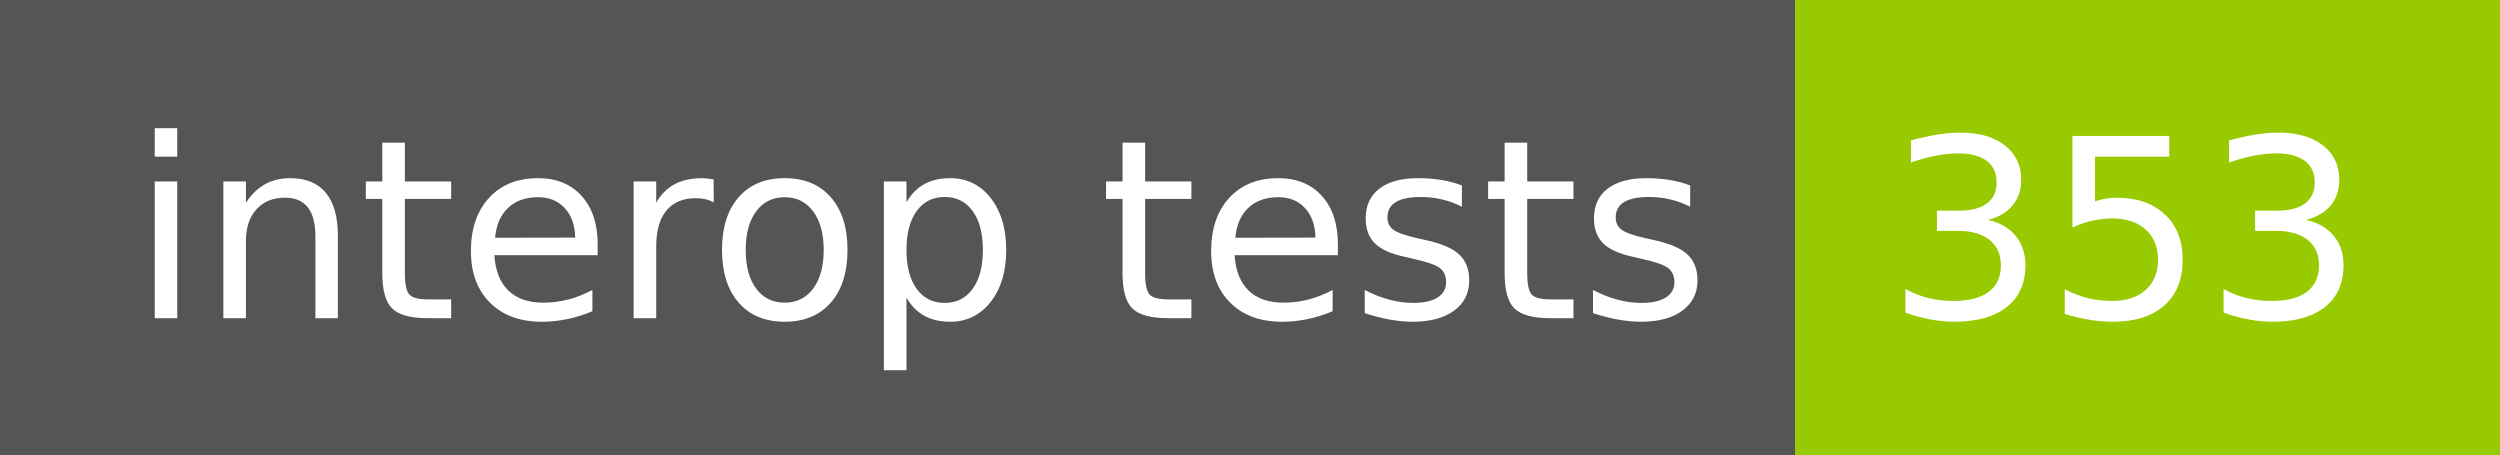
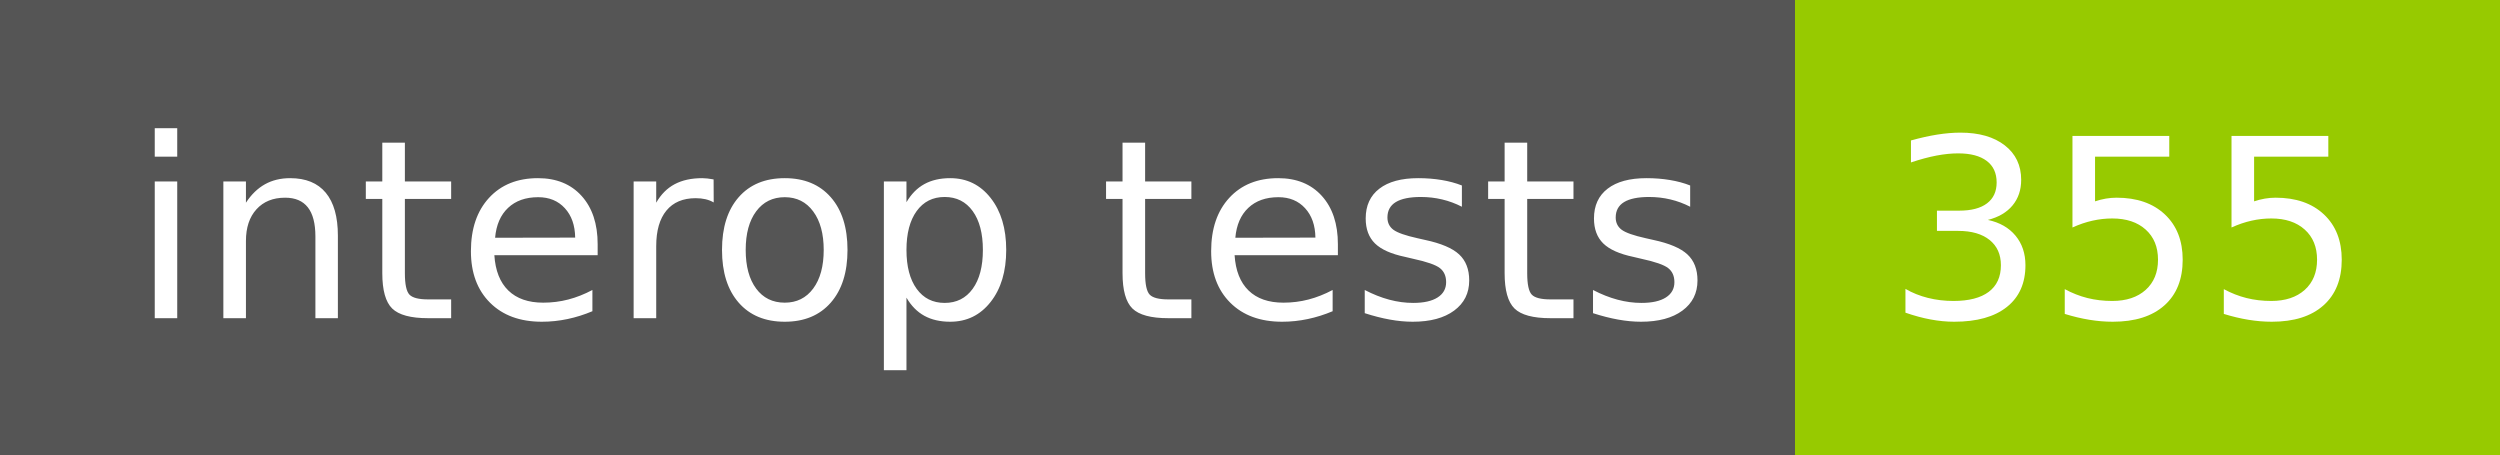
- <svg xmlns="http://www.w3.org/2000/svg" width="110" height="20" role="img" aria-label="interop tests: 353">
+ <svg xmlns="http://www.w3.org/2000/svg" width="110" height="20" role="img" aria-label="interop tests: 355">
  <g shape-rendering="crispEdges">
    <rect width="79" height="20" fill="#555" />
    <rect x="79" width="31" height="20" fill="#97ca00" />
  </g>
  <g fill="#fff" text-anchor="middle" font-family="Verdana,Geneva,DejaVu Sans,sans-serif" text-rendering="geometricPrecision" font-size="110">
    <text x="405" y="140" transform="scale(.1)" fill="#fff" textLength="690">interop tests</text>
-     <text x="935" y="140" transform="scale(.1)" fill="#fff" textLength="210">353</text>
+     <text x="935" y="140" transform="scale(.1)" fill="#fff" textLength="210">355</text>
  </g>
</svg>
